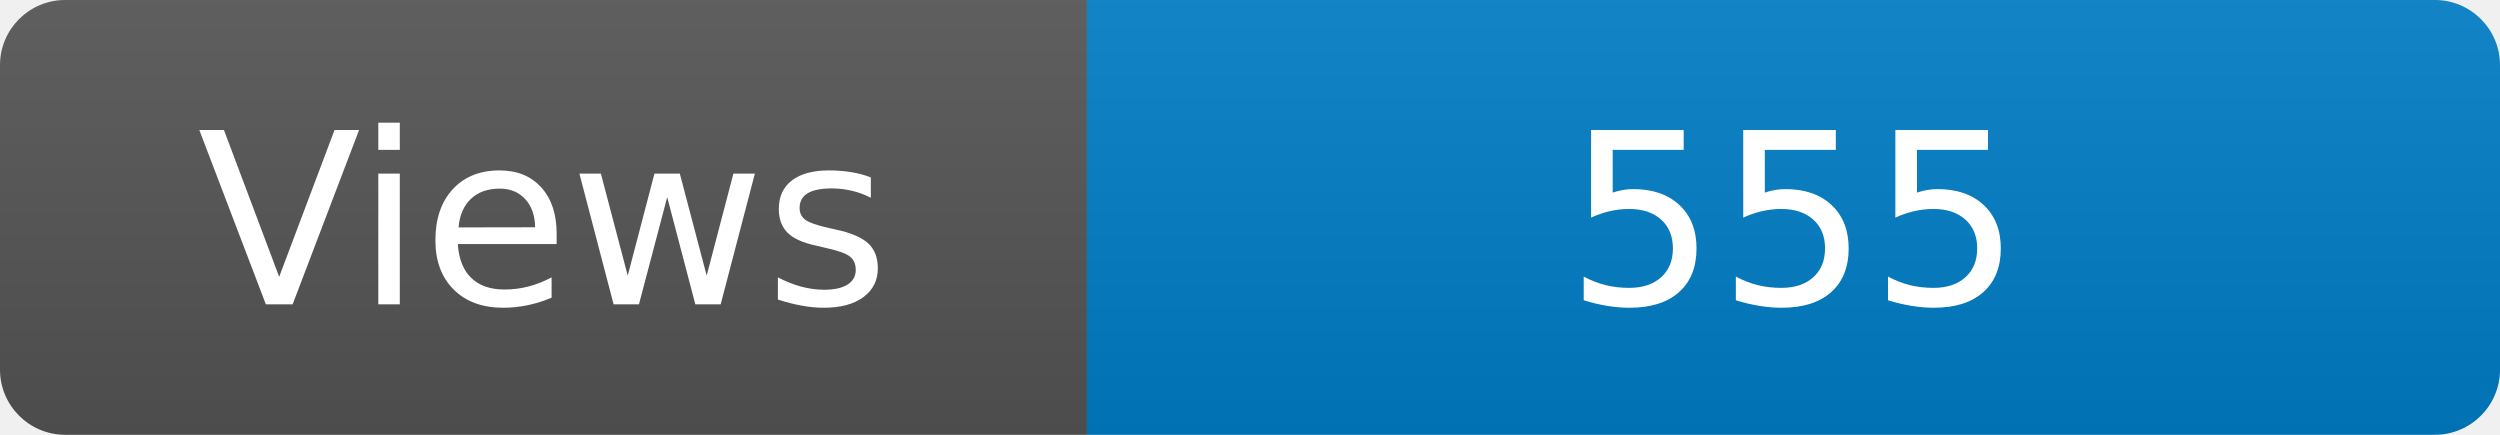
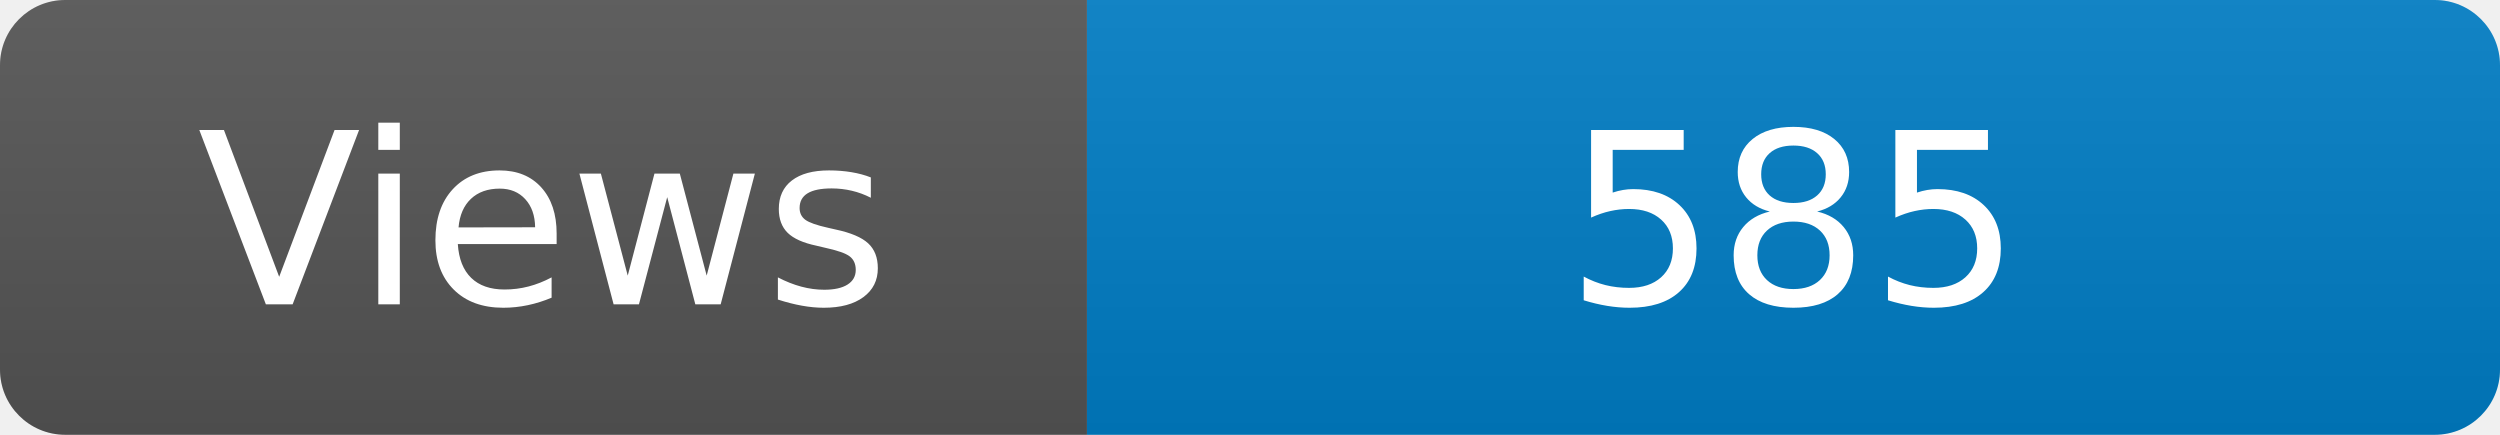
<svg xmlns="http://www.w3.org/2000/svg" width="115" height="20" role="img" aria-label="Maintained?: yes">
  <linearGradient id="s" x2="0" y2="100%">
    <stop offset="0" stop-color="#bbb" stop-opacity=".1" />
    <stop offset="1" stop-opacity=".1" />
  </linearGradient>
  <clipPath id="r">
    <rect width="115" height="20" rx="3" fill="#fff" />
  </clipPath>
  <g clip-path="url(#r)">
    <rect width="50" height="20" fill="#555" />
    <rect x="50" width="160" height="20" fill="#007ec6" />
    <rect width="115" height="20" fill="url(#s)" />
  </g>
  <g fill="#fff" text-anchor="middle" font-family="Verdana,Geneva,DejaVu Sans,sans-serif" font-size="110">
    <text x="250" y="140" transform="scale(.1)" fill="#fff">Views</text>
-     <text x="825" y="140" transform="scale(.1)" fill="#fff">555</text>
+     <text x="825" y="140" transform="scale(.1)" fill="#fff">585</text>
  </g>
</svg>
